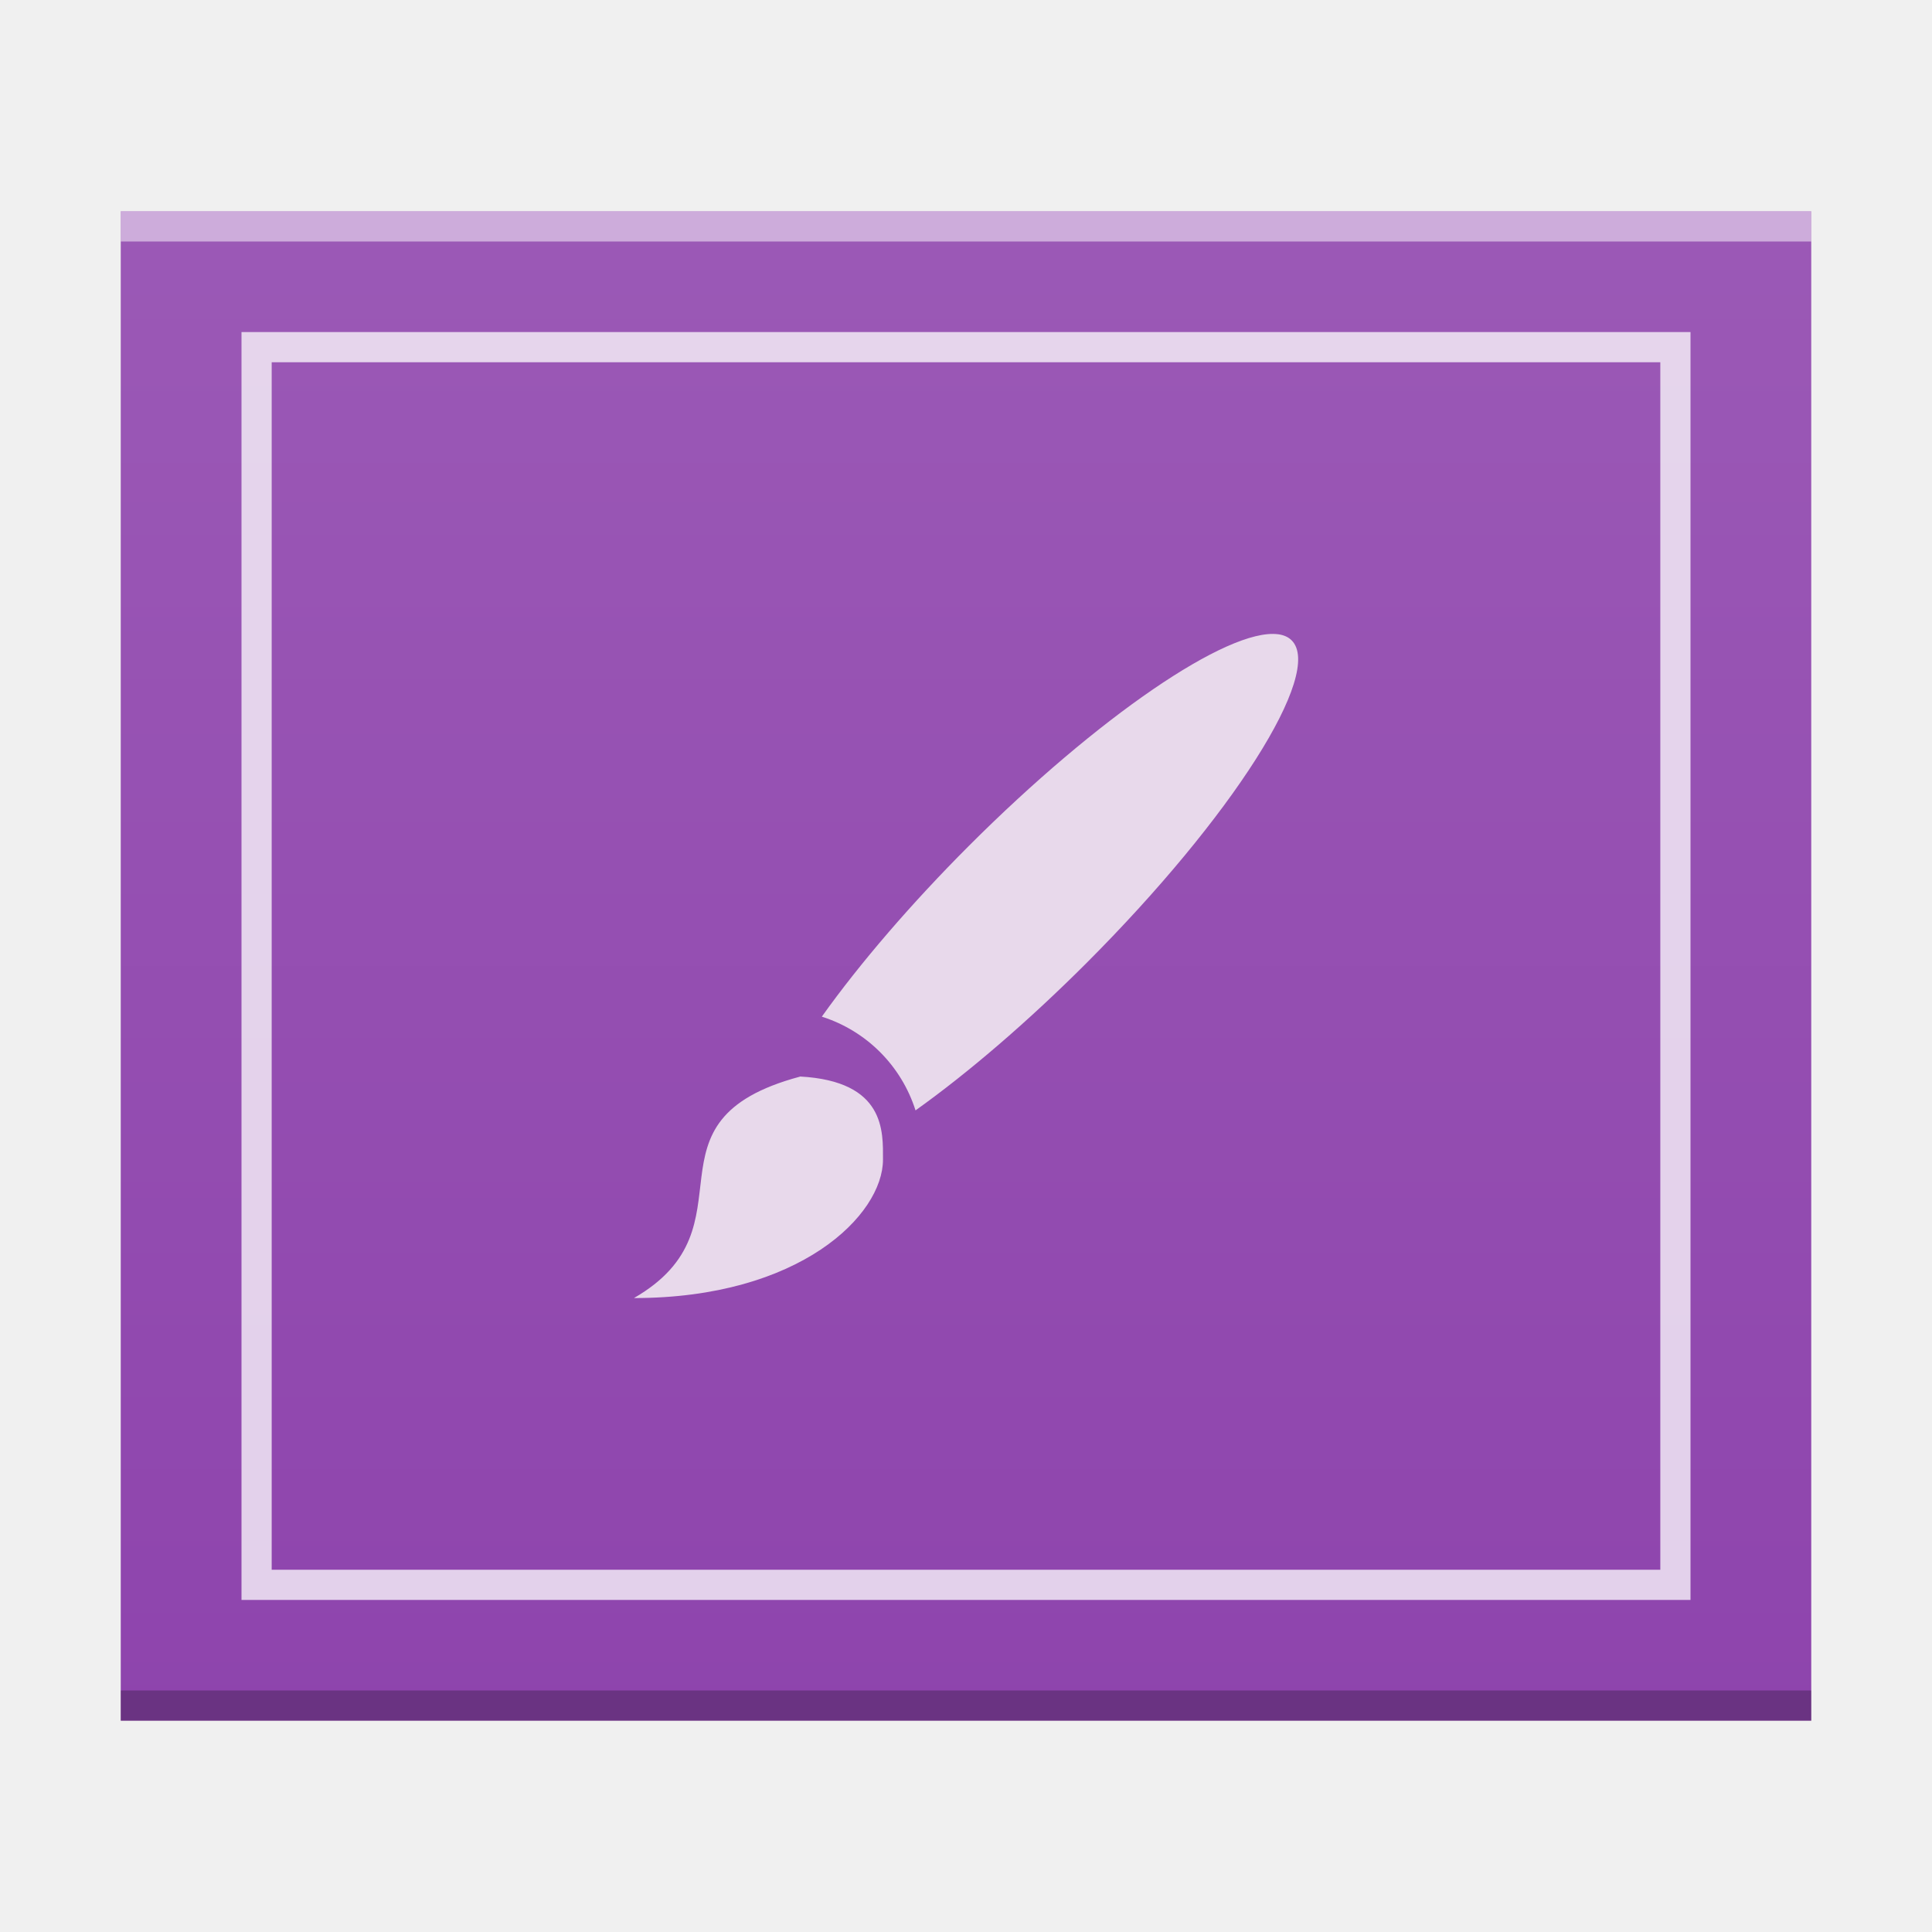
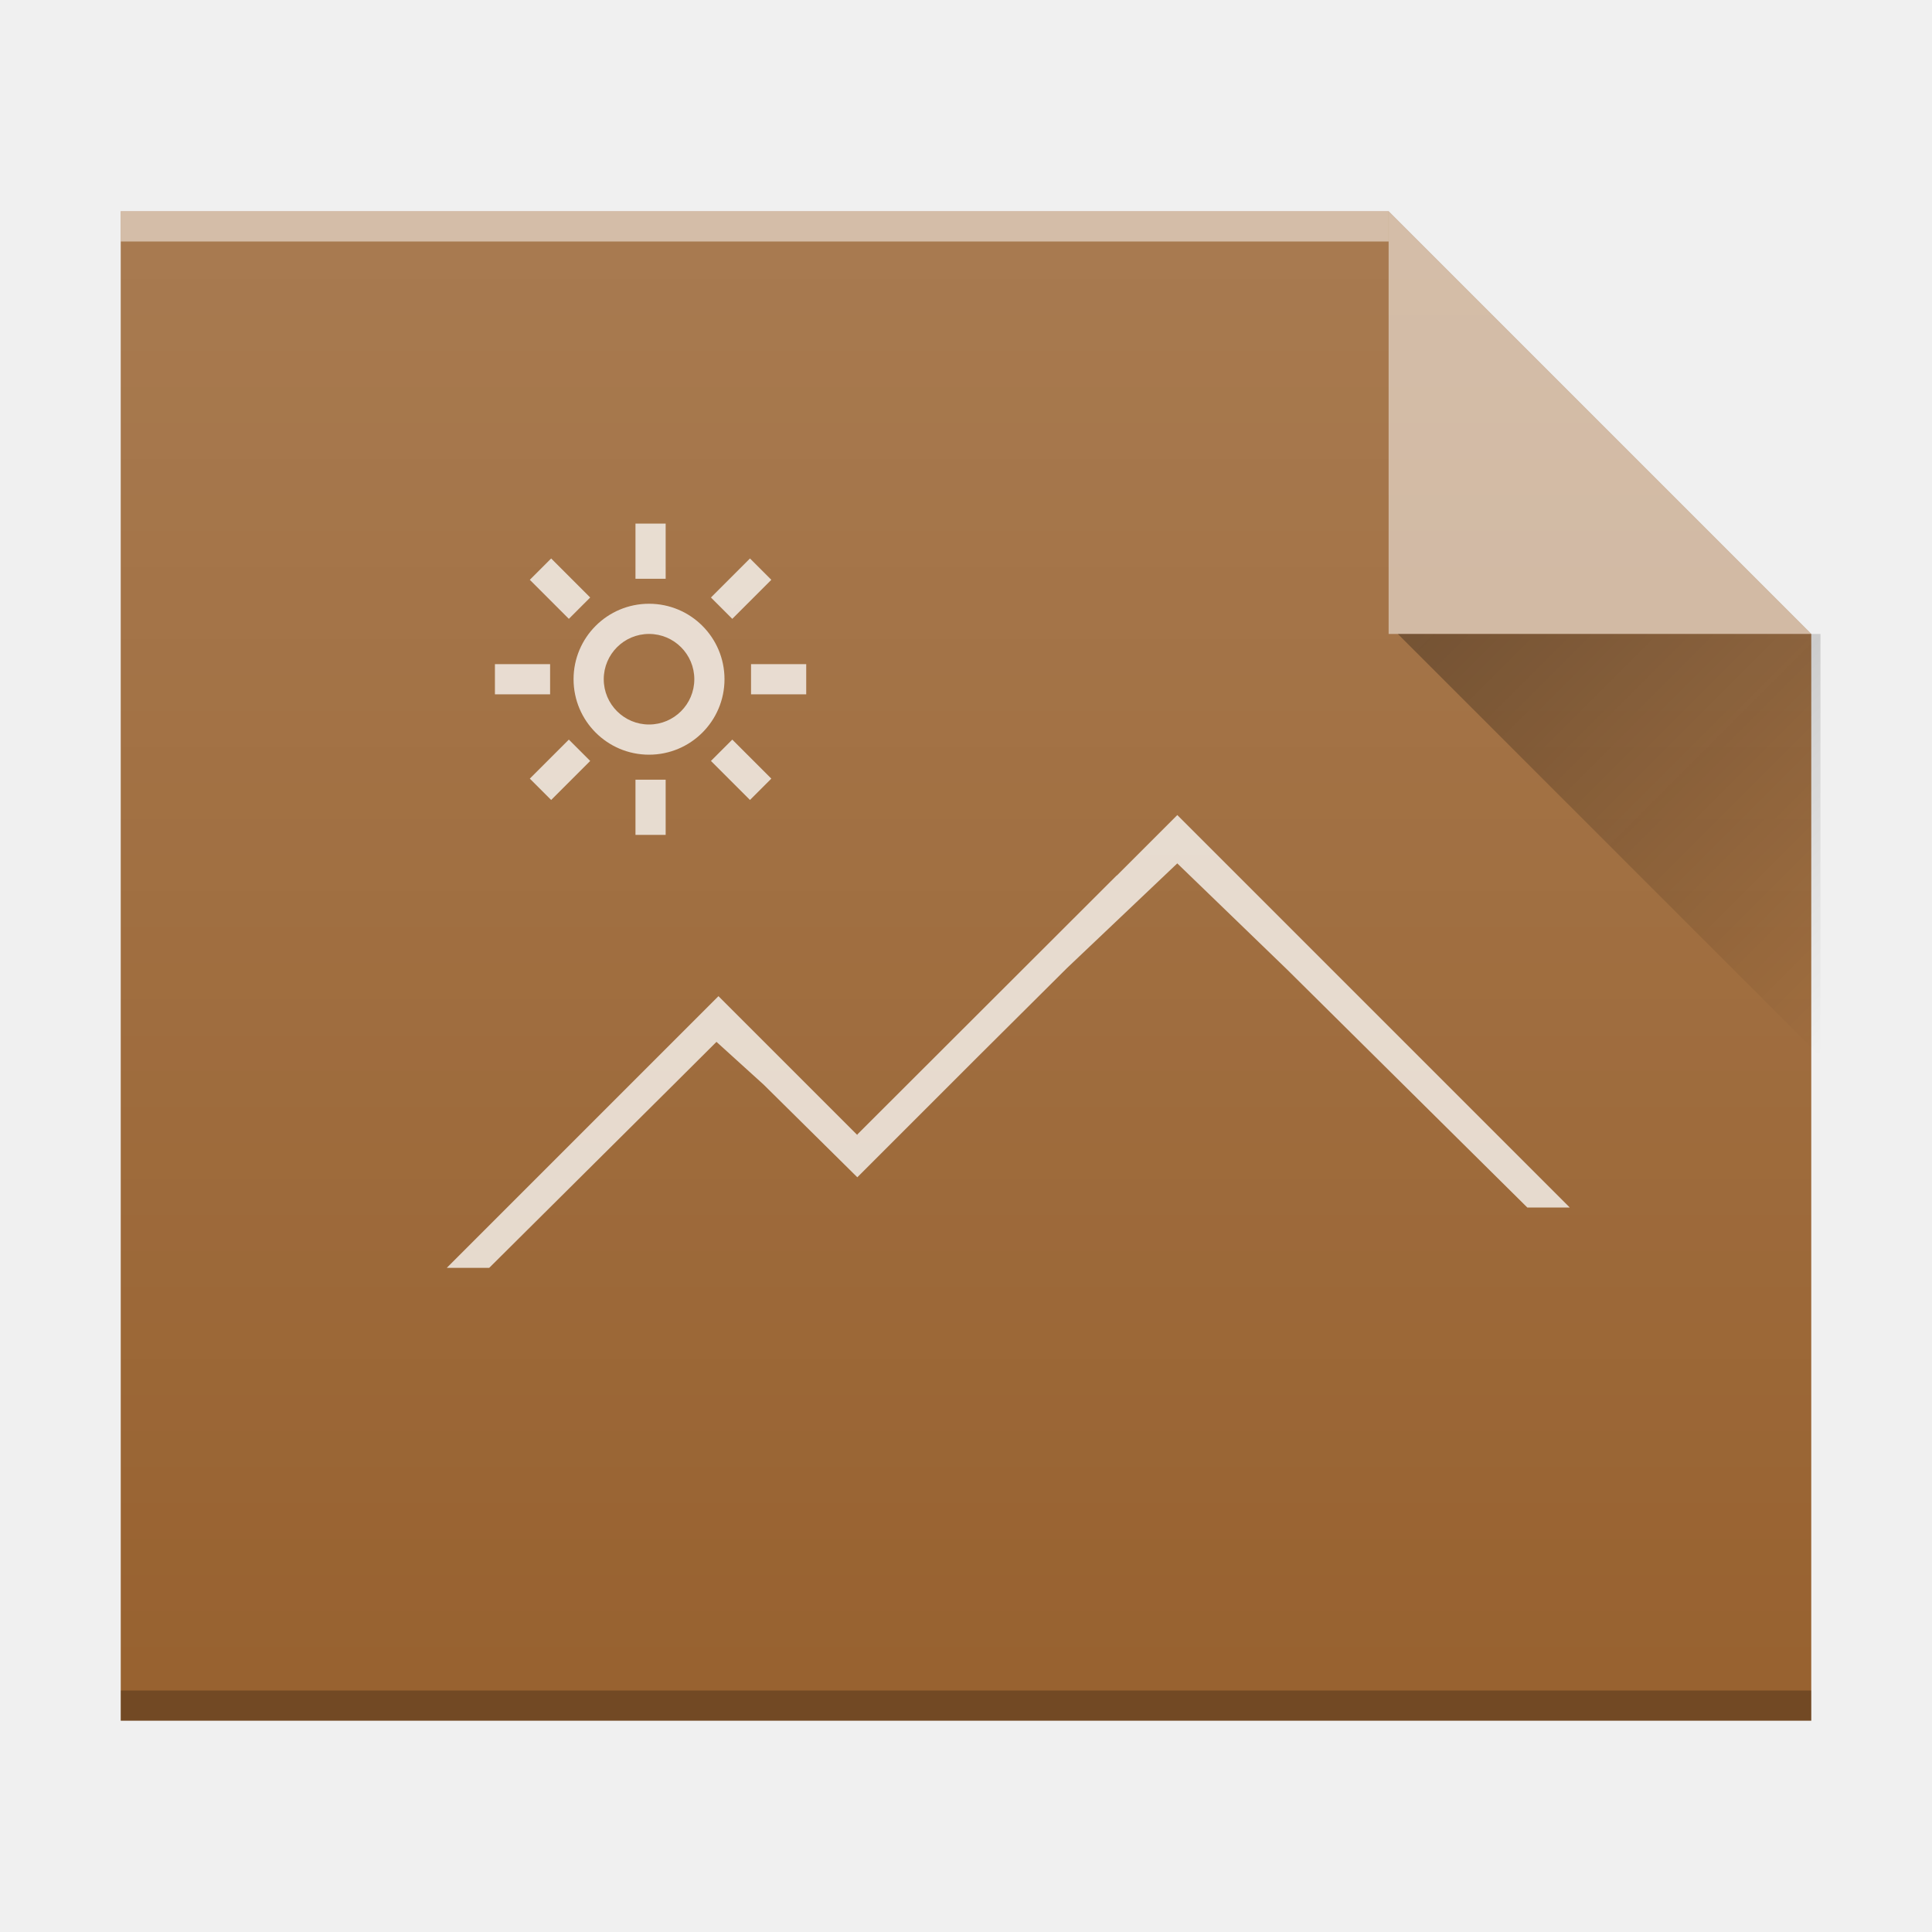
<svg xmlns="http://www.w3.org/2000/svg" xmlns:xlink="http://www.w3.org/1999/xlink" width="64" version="1.1" viewBox="0 0 64 64" height="64" id="svg2">
  <defs id="defs4">
-     <linearGradient id="linearGradient4300-3">
-       <stop style="stop-color:#8e44ad" id="stop4302-3" />
-       <stop offset="1" style="stop-color:#9b59b6" id="stop4304-6" />
+     <linearGradient id="linearGradient9654">
+       <stop id="stop9656" offset="0" style="stop-color:#060606;stop-opacity:1" />
+       <stop id="stop9658" offset="1" style="stop-color:#000000;stop-opacity:0" />
    </linearGradient>
-     <linearGradient xlink:href="#linearGradient4300-3" id="linearGradient4178" x1="30" y1="57" x2="30" y2="7" gradientUnits="userSpaceOnUse" />
+     <linearGradient y2="320.479" x2="58" y1="392.362" x1="58" gradientTransform="matrix(1,0,0,0.8458734,-34,-276.7346)" gradientUnits="userSpaceOnUse" id="linearGradient5835-91" xlink:href="#linearGradient6251" />
+     <linearGradient id="linearGradient6251">
+       <stop id="stop6253" offset="0" style="stop-color:#ffffff;stop-opacity:0" />
+       <stop id="stop6255" offset="1" style="stop-color:#ffffff;stop-opacity:0.2" />
+     </linearGradient>
+     <linearGradient xlink:href="#linearGradient9654" id="linearGradient4260" gradientUnits="userSpaceOnUse" gradientTransform="translate(6.305085,4.000001)" x1="40" y1="17" x2="54" y2="31" />
  </defs>
-   <path d="m 4,57 0,-50 46,0 10,-1e-6 0,50 z" id="path5819-3" style="color:#000000;clip-rule:nonzero;display:inline;overflow:visible;visibility:visible;opacity:1;isolation:auto;mix-blend-mode:normal;color-interpolation:sRGB;color-interpolation-filters:linearRGB;solid-color:#000000;solid-opacity:1;fill:url(#linearGradient4178);fill-opacity:1.0;fill-rule:nonzero;stroke:none;stroke-width:1;stroke-linecap:butt;stroke-linejoin:miter;stroke-miterlimit:4;stroke-dasharray:none;stroke-dashoffset:0;stroke-opacity:1;marker:none;color-rendering:auto;image-rendering:auto;shape-rendering:auto;text-rendering:auto;enable-background:accumulate" />
-   <rect id="rect5821-5" style="color:#000000;clip-rule:nonzero;display:inline;overflow:visible;visibility:visible;opacity:0.25;isolation:auto;mix-blend-mode:normal;color-interpolation:sRGB;color-interpolation-filters:linearRGB;solid-color:#000000;solid-opacity:1;fill:#000000;fill-opacity:1;fill-rule:nonzero;stroke-width:1;stroke-linecap:butt;stroke-linejoin:miter;stroke-miterlimit:4;stroke-dasharray:none;stroke-dashoffset:0;stroke-opacity:1;color-rendering:auto;image-rendering:auto;shape-rendering:auto;text-rendering:auto;enable-background:accumulate" height="1" y="56" x="4" width="56" />
-   <rect id="rect5823-6" style="color:#000000;clip-rule:nonzero;display:inline;overflow:visible;visibility:visible;opacity:0.5;isolation:auto;mix-blend-mode:normal;color-interpolation:sRGB;color-interpolation-filters:linearRGB;solid-color:#000000;solid-opacity:1;fill:#ffffff;fill-opacity:1;fill-rule:nonzero;stroke-width:1;stroke-linecap:butt;stroke-linejoin:miter;stroke-miterlimit:4;stroke-dasharray:none;stroke-dashoffset:0;stroke-opacity:1;color-rendering:auto;image-rendering:auto;shape-rendering:auto;text-rendering:auto;enable-background:accumulate" height="1" y="7" x="4" width="56" />
-   <path style="color:#000000;clip-rule:nonzero;display:inline;overflow:visible;visibility:visible;opacity:0.75;isolation:auto;mix-blend-mode:normal;color-interpolation:sRGB;color-interpolation-filters:linearRGB;solid-color:#000000;solid-opacity:1;fill:#ffffff;fill-opacity:1;fill-rule:nonzero;stroke-width:2;stroke-linecap:square;stroke-linejoin:miter;stroke-miterlimit:4;stroke-dasharray:none;stroke-dashoffset:0;stroke-opacity:1;color-rendering:auto;image-rendering:auto;shape-rendering:auto;text-rendering:auto;enable-background:accumulate" d="m 8,11 0,42 48,0 0,-42 -1,0 z m 1,1 46,0 0,40 -46,0 z" id="path5825-2" />
-   <path style="fill:#e8d9eb" id="path88" d="m 42.331,21.01 a 2.75,12.376 44.989 0 0 -10.236,7.011 2.75,12.376 44.989 0 0 -4.871,5.657 c 1.479,0.471 2.633,1.625 3.104,3.105 a 2.75,12.376 44.989 0 0 5.655,-4.873 2.75,12.376 44.989 0 0 6.805,-10.697 2.75,12.376 44.989 0 0 -0.457,-0.204 M 26.5,35.665 C 21,37.139 25.125,40.622 21,43 c 5.5,0 8.25,-2.752 8.25,-4.588 0,-0.915 0.093,-2.598 -2.75,-2.751" />
+   <g id="g4262">
+     <path d="m 4,57 0,-50 42,0 14,14 0,22 0,14 L 46,57 Z" id="path4694" style="color:#000000;clip-rule:nonzero;display:inline;overflow:visible;visibility:visible;opacity:1;isolation:auto;mix-blend-mode:normal;color-interpolation:sRGB;color-interpolation-filters:linearRGB;solid-color:#000000;solid-opacity:1;fill:#986230;fill-opacity:1;fill-rule:nonzero;stroke:none;stroke-width:1;stroke-linecap:butt;stroke-linejoin:miter;stroke-miterlimit:4;stroke-dasharray:none;stroke-dashoffset:0;stroke-opacity:1;marker:none;color-rendering:auto;image-rendering:auto;shape-rendering:auto;text-rendering:auto;enable-background:accumulate;filter-blend-mode:normal;filter-gaussianBlur-deviation:0" />
+     <rect id="rect4696" style="color:#000000;clip-rule:nonzero;display:inline;overflow:visible;visibility:visible;opacity:0.25;isolation:auto;mix-blend-mode:normal;color-interpolation:sRGB;color-interpolation-filters:linearRGB;solid-color:#000000;solid-opacity:1;fill:#000000;fill-opacity:1;fill-rule:nonzero;stroke-width:1;stroke-linecap:butt;stroke-linejoin:miter;stroke-miterlimit:4;stroke-dasharray:none;stroke-dashoffset:0;stroke-opacity:1;color-rendering:auto;image-rendering:auto;shape-rendering:auto;text-rendering:auto;enable-background:accumulate" height="1" y="56" x="4" width="56" />
+     <rect id="rect4698" style="color:#000000;clip-rule:nonzero;display:inline;overflow:visible;visibility:visible;opacity:0.5;isolation:auto;mix-blend-mode:normal;color-interpolation:sRGB;color-interpolation-filters:linearRGB;solid-color:#000000;solid-opacity:1;fill:#ffffff;fill-opacity:1;fill-rule:nonzero;stroke-width:1;stroke-linecap:butt;stroke-linejoin:miter;stroke-miterlimit:4;stroke-dasharray:none;stroke-dashoffset:0;stroke-opacity:1;color-rendering:auto;image-rendering:auto;shape-rendering:auto;text-rendering:auto;enable-background:accumulate" height="1" y="7" x="4" width="42" />
+     <path d="m 60,21 -14,-14 0,14 z" id="path4702" style="opacity:0.5;fill:#ffffff;fill-opacity:1;fill-rule:evenodd" />
+     <path id="path4708" d="m 21.051,17.344 0,1.828 1,0 0,-1.828 z M 18.258,18.5 17.551,19.207 18.844,20.5 19.551,19.793 Z m 6.586,0 -1.293,1.293 0.707,0.707 1.293,-1.293 z M 21.5,20 C 20.119,20 19,21.119 19,22.5 19,23.881 20.119,25 21.5,25 22.881,25 24,23.881 24,22.5 24,21.119 22.881,20 21.5,20 Z m 0,1 C 22.328,21 23,21.672 23,22.5 23,23.328 22.328,24 21.5,24 20.672,24 20,23.328 20,22.5 20,21.672 20.672,21 21.5,21 Z m -5.105,1 0,1 1.828,0 0,-1 z m 8.484,0 0,1 1.828,0 0,-1 z M 39,27 l -2,2 -0.008,0 -8.592,8.58 0,0.019 -4.6,-4.6 -9,9 1.406,0 6.119,-6.082 1.409,-1.404 1.564,1.418 3.102,3.068 4,-4 2.951,-2.936 3.648,-3.462 3.637,3.515 L 50.594,40 52,40 Z M 18.844,24.5 17.551,25.793 18.258,26.5 19.551,25.207 Z m 5.414,0 -0.707,0.707 1.293,1.293 0.707,-0.707 z m -3.207,1.328 0,1.828 1,0 0,-1.828 z" style="color:#000000;clip-rule:nonzero;display:inline;overflow:visible;visibility:visible;opacity:0.75;isolation:auto;mix-blend-mode:normal;color-interpolation:sRGB;color-interpolation-filters:linearRGB;solid-color:#000000;solid-opacity:1;fill:#ffffff;fill-opacity:1;fill-rule:nonzero;stroke-width:1;stroke-linecap:butt;stroke-linejoin:miter;stroke-miterlimit:4;stroke-dasharray:none;stroke-dashoffset:0;stroke-opacity:1;color-rendering:auto;image-rendering:auto;shape-rendering:auto;text-rendering:auto;enable-background:accumulate;filter-blend-mode:normal;filter-gaussianBlur-deviation:0" />
+     <path d="m 4,57 0,-50 42,0 14,14 0,22 0,14 L 46,57 Z" id="path5939-2" style="color:#000000;clip-rule:nonzero;display:inline;overflow:visible;visibility:visible;opacity:1;isolation:auto;mix-blend-mode:normal;color-interpolation:sRGB;color-interpolation-filters:linearRGB;solid-color:#000000;solid-opacity:1;fill:url(#linearGradient5835-91);fill-opacity:1;fill-rule:nonzero;stroke:none;stroke-width:1;stroke-linecap:butt;stroke-linejoin:miter;stroke-miterlimit:4;stroke-dasharray:none;stroke-dashoffset:0;stroke-opacity:1;marker:none;color-rendering:auto;image-rendering:auto;shape-rendering:auto;text-rendering:auto;enable-background:accumulate" />
+     <path d="M 46.305,21 60.305,35 60.305,21 Z" id="path4258" style="opacity:0.3;fill:url(#linearGradient4260);fill-rule:evenodd" />
+   </g>
</svg>
